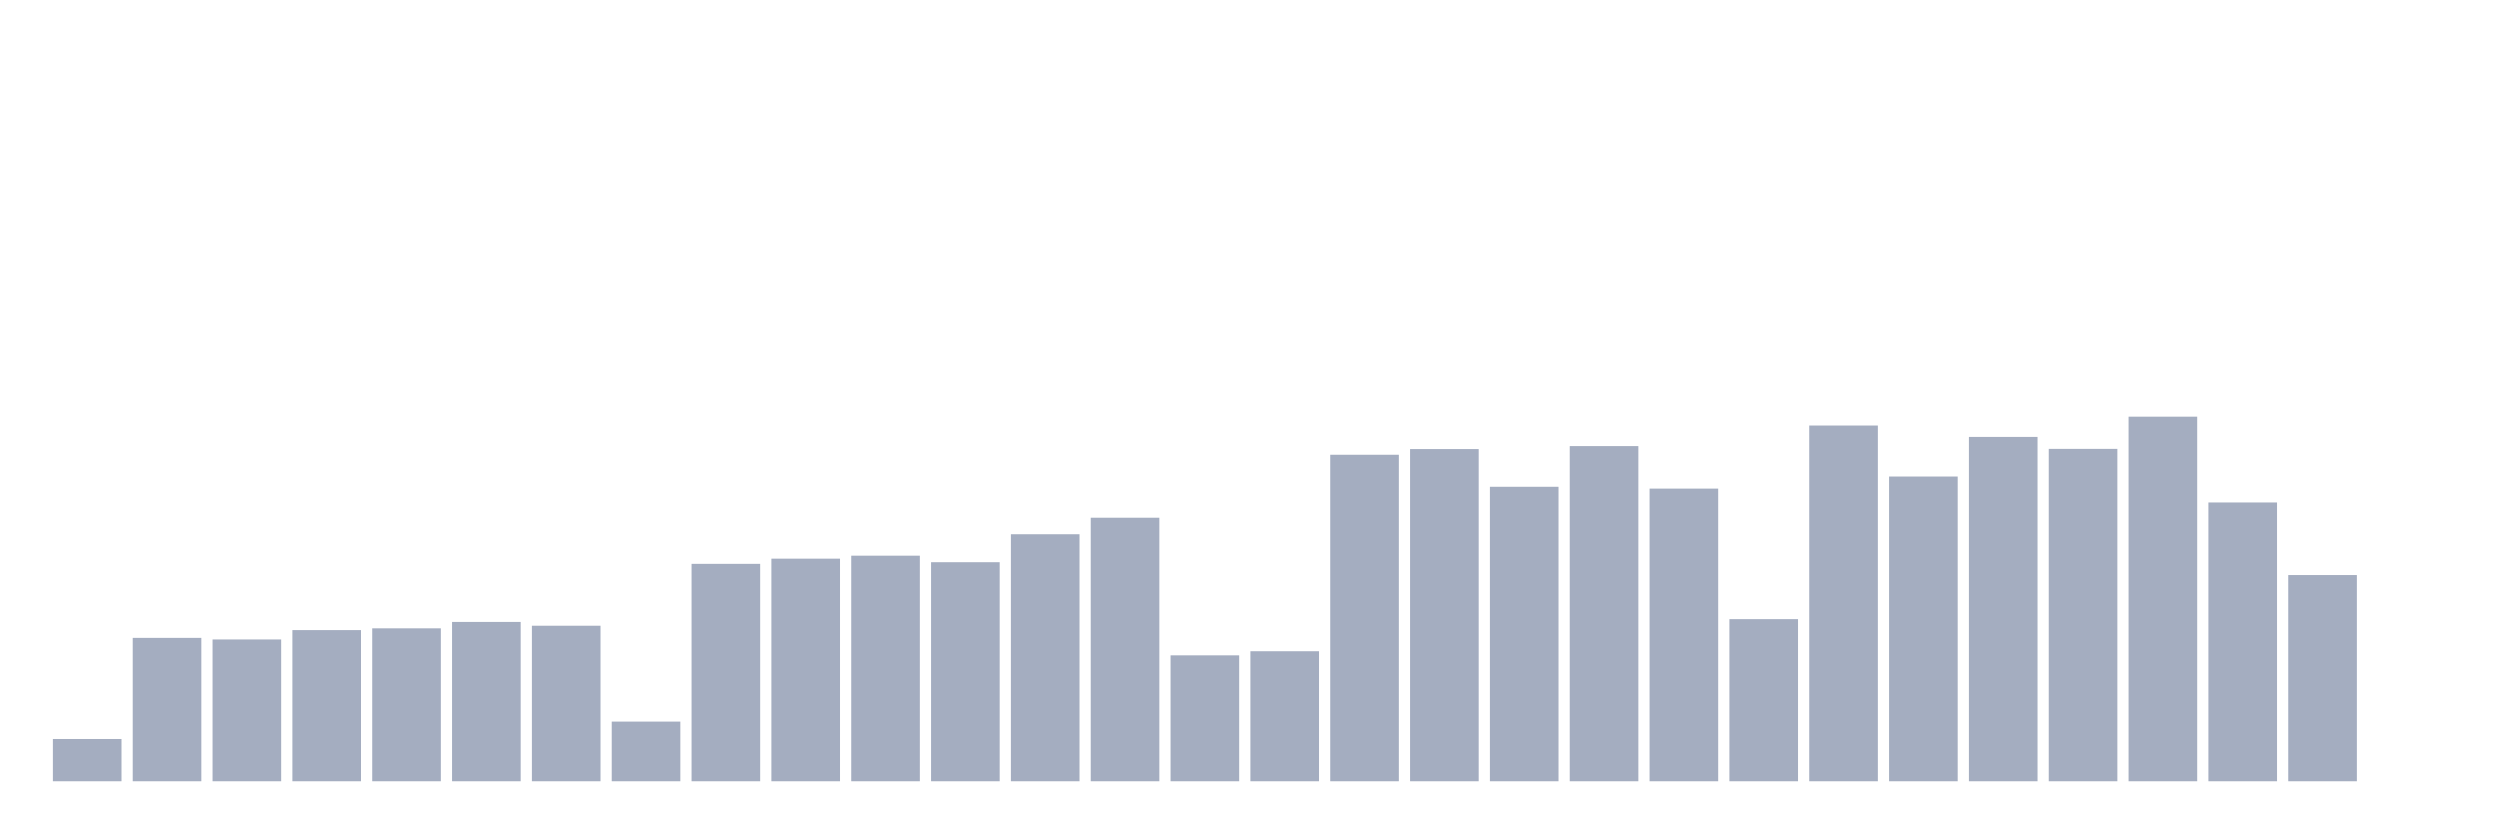
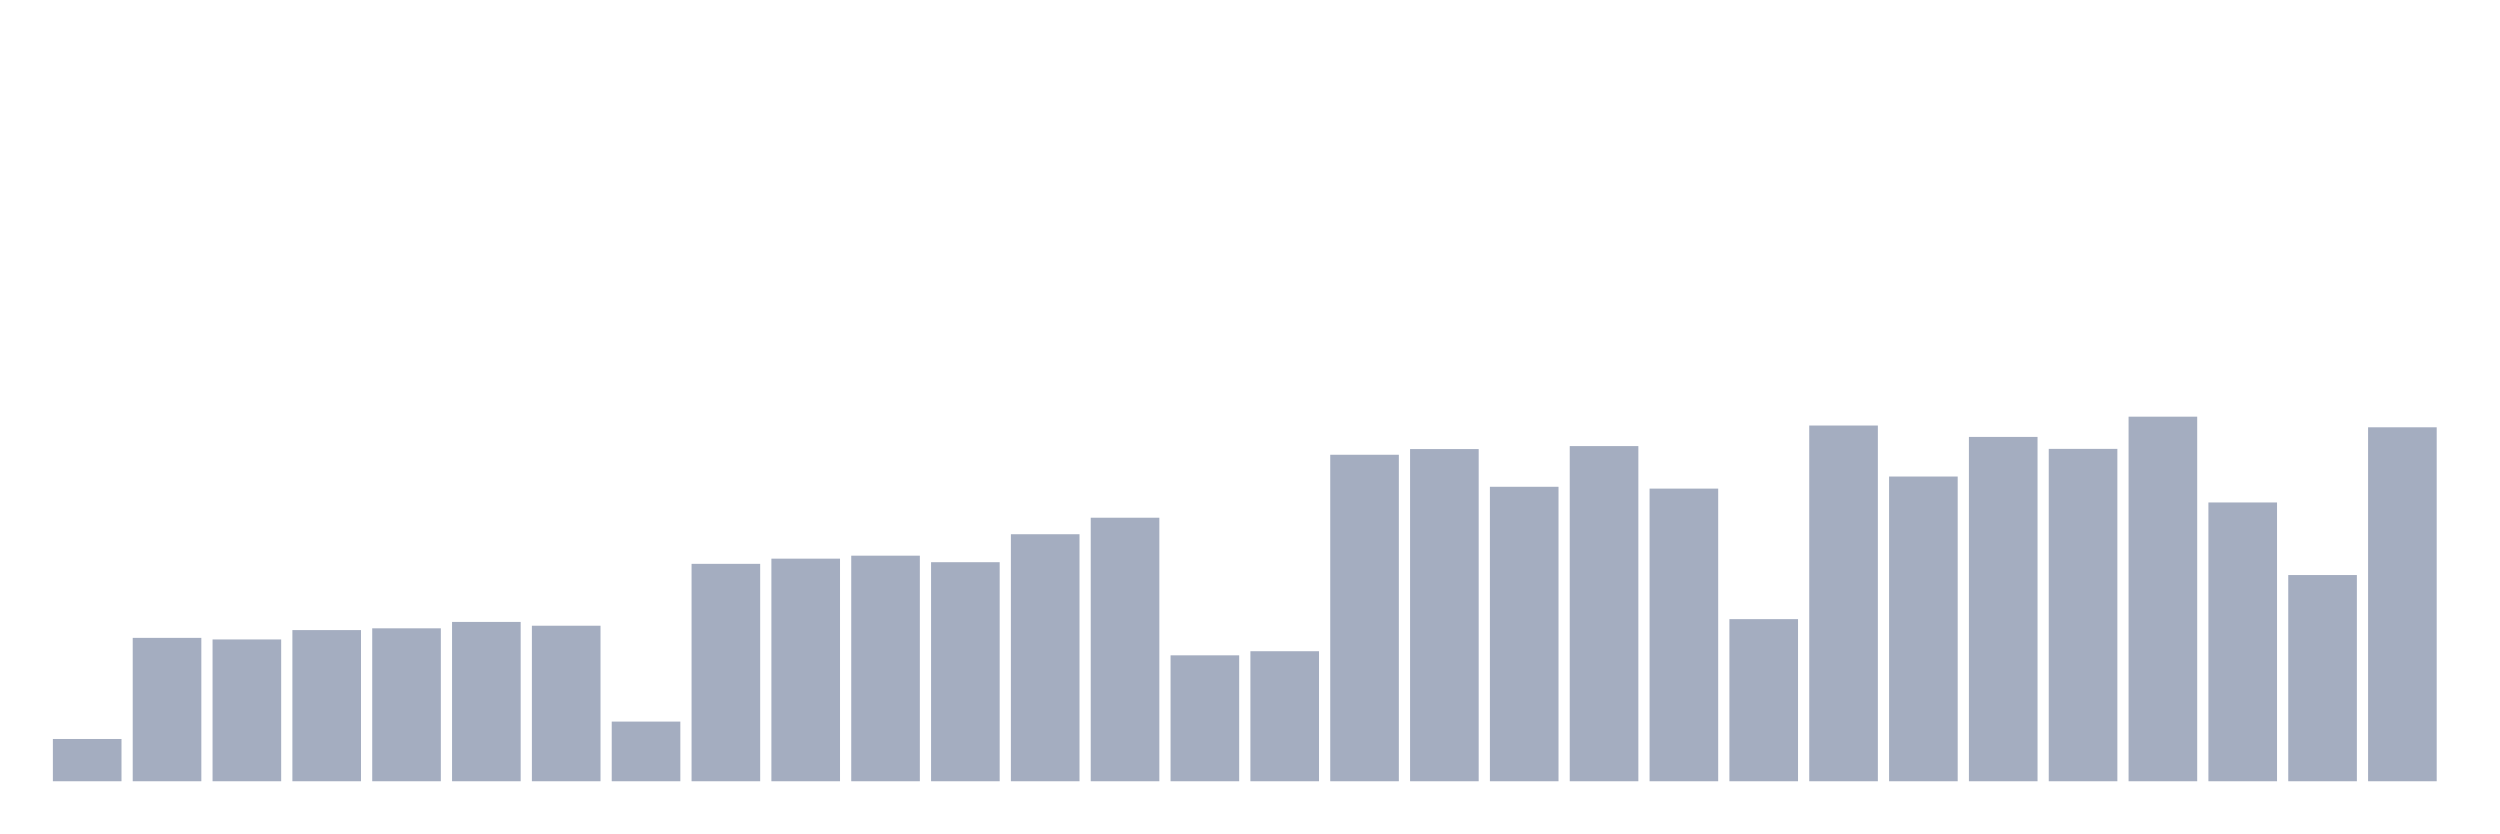
<svg xmlns="http://www.w3.org/2000/svg" viewBox="0 0 480 160">
  <g transform="translate(10,10)">
    <rect class="bar" x="0.153" width="13.175" y="131.885" height="8.115" fill="rgb(164,173,192)" />
    <rect class="bar" x="15.482" width="13.175" y="112.471" height="27.529" fill="rgb(164,173,192)" />
    <rect class="bar" x="30.81" width="13.175" y="112.775" height="27.225" fill="rgb(164,173,192)" />
    <rect class="bar" x="46.138" width="13.175" y="110.977" height="29.023" fill="rgb(164,173,192)" />
    <rect class="bar" x="61.466" width="13.175" y="110.637" height="29.363" fill="rgb(164,173,192)" />
    <rect class="bar" x="76.794" width="13.175" y="109.41" height="30.59" fill="rgb(164,173,192)" />
    <rect class="bar" x="92.123" width="13.175" y="110.139" height="29.861" fill="rgb(164,173,192)" />
    <rect class="bar" x="107.451" width="13.175" y="128.544" height="11.456" fill="rgb(164,173,192)" />
    <rect class="bar" x="122.779" width="13.175" y="98.258" height="41.742" fill="rgb(164,173,192)" />
    <rect class="bar" x="138.107" width="13.175" y="97.261" height="42.739" fill="rgb(164,173,192)" />
    <rect class="bar" x="153.436" width="13.175" y="96.69" height="43.31" fill="rgb(164,173,192)" />
    <rect class="bar" x="168.764" width="13.175" y="97.942" height="42.058" fill="rgb(164,173,192)" />
    <rect class="bar" x="184.092" width="13.175" y="92.572" height="47.428" fill="rgb(164,173,192)" />
    <rect class="bar" x="199.42" width="13.175" y="89.401" height="50.599" fill="rgb(164,173,192)" />
    <rect class="bar" x="214.748" width="13.175" y="115.824" height="24.176" fill="rgb(164,173,192)" />
    <rect class="bar" x="230.077" width="13.175" y="115.035" height="24.965" fill="rgb(164,173,192)" />
    <rect class="bar" x="245.405" width="13.175" y="77.313" height="62.687" fill="rgb(164,173,192)" />
    <rect class="bar" x="260.733" width="13.175" y="76.22" height="63.78" fill="rgb(164,173,192)" />
    <rect class="bar" x="276.061" width="13.175" y="83.461" height="56.539" fill="rgb(164,173,192)" />
    <rect class="bar" x="291.39" width="13.175" y="75.649" height="64.351" fill="rgb(164,173,192)" />
    <rect class="bar" x="306.718" width="13.175" y="83.813" height="56.187" fill="rgb(164,173,192)" />
    <rect class="bar" x="322.046" width="13.175" y="108.875" height="31.125" fill="rgb(164,173,192)" />
    <rect class="bar" x="337.374" width="13.175" y="71.701" height="68.299" fill="rgb(164,173,192)" />
    <rect class="bar" x="352.702" width="13.175" y="81.493" height="58.507" fill="rgb(164,173,192)" />
    <rect class="bar" x="368.031" width="13.175" y="73.888" height="66.112" fill="rgb(164,173,192)" />
    <rect class="bar" x="383.359" width="13.175" y="76.184" height="63.816" fill="rgb(164,173,192)" />
    <rect class="bar" x="398.687" width="13.175" y="70" height="70" fill="rgb(164,173,192)" />
    <rect class="bar" x="414.015" width="13.175" y="86.473" height="53.527" fill="rgb(164,173,192)" />
    <rect class="bar" x="429.344" width="13.175" y="100.408" height="39.592" fill="rgb(164,173,192)" />
-     <rect class="bar" x="444.672" width="13.175" y="140" height="0" fill="rgb(164,173,192)" />
+     <rect class="bar" x="444.672" width="13.175" y="72.041" height="67.959" fill="rgb(164,173,192)" />
  </g>
</svg>
